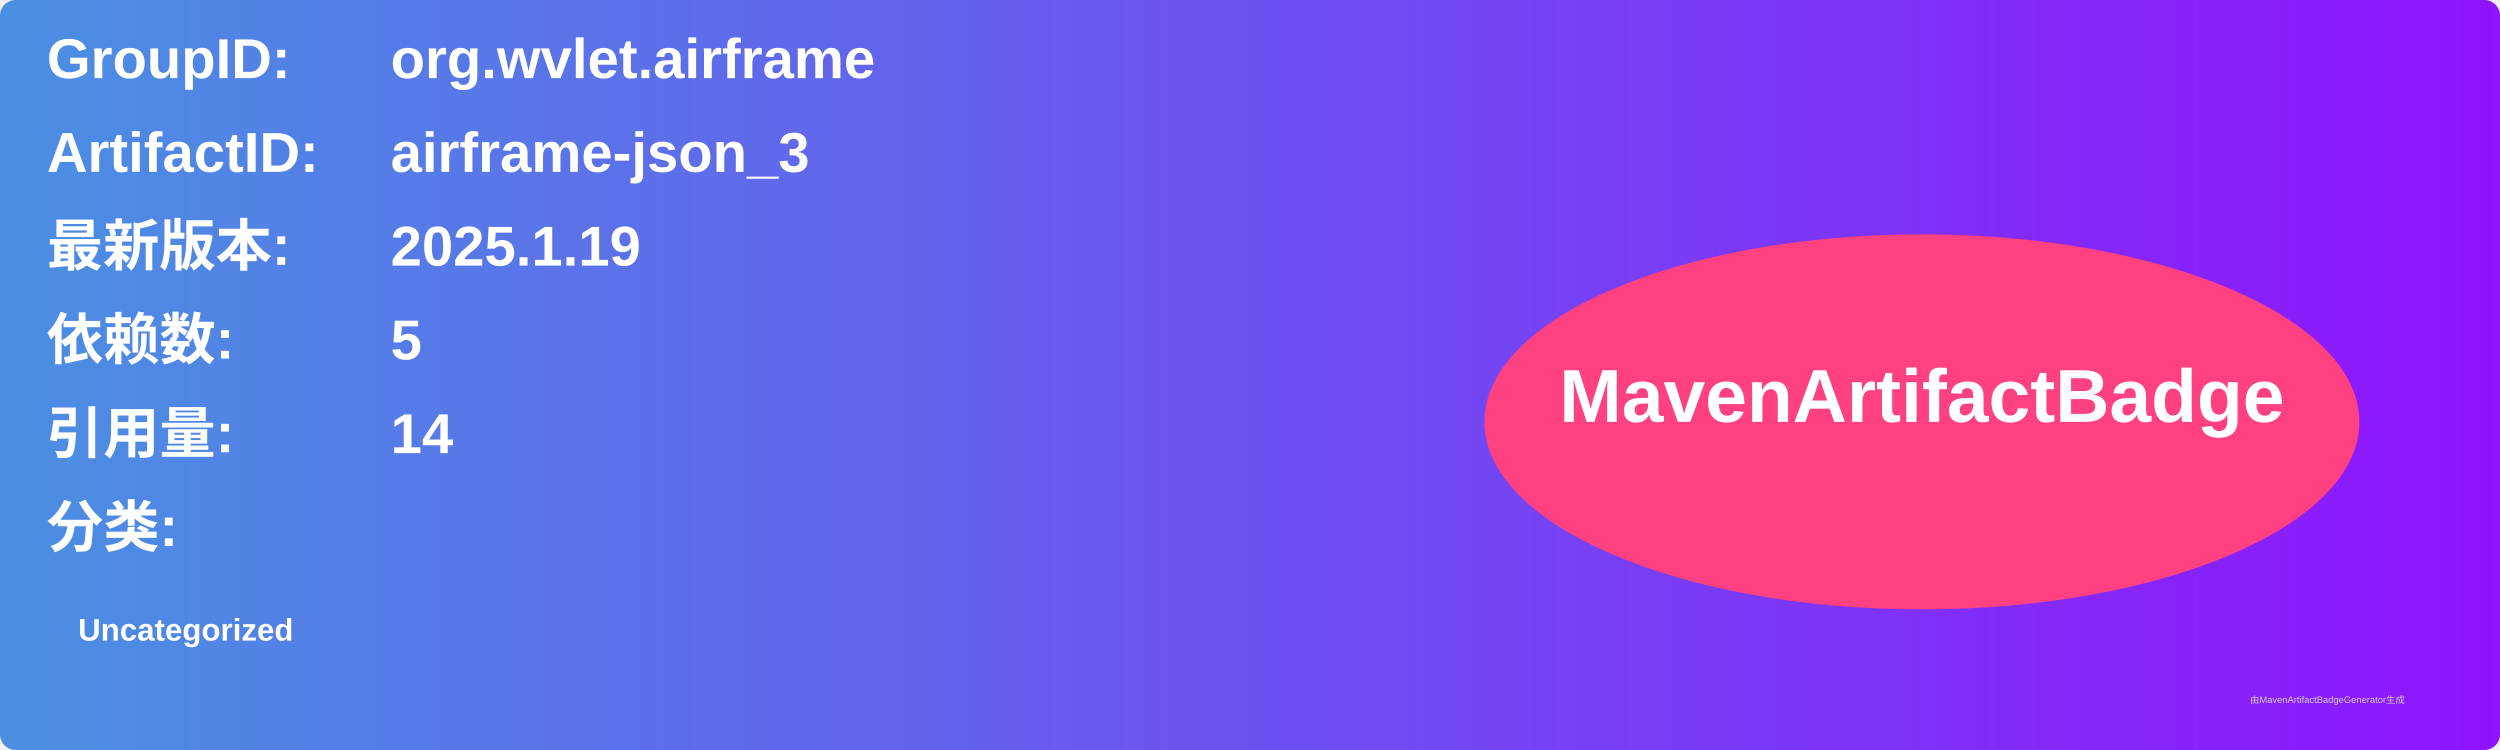
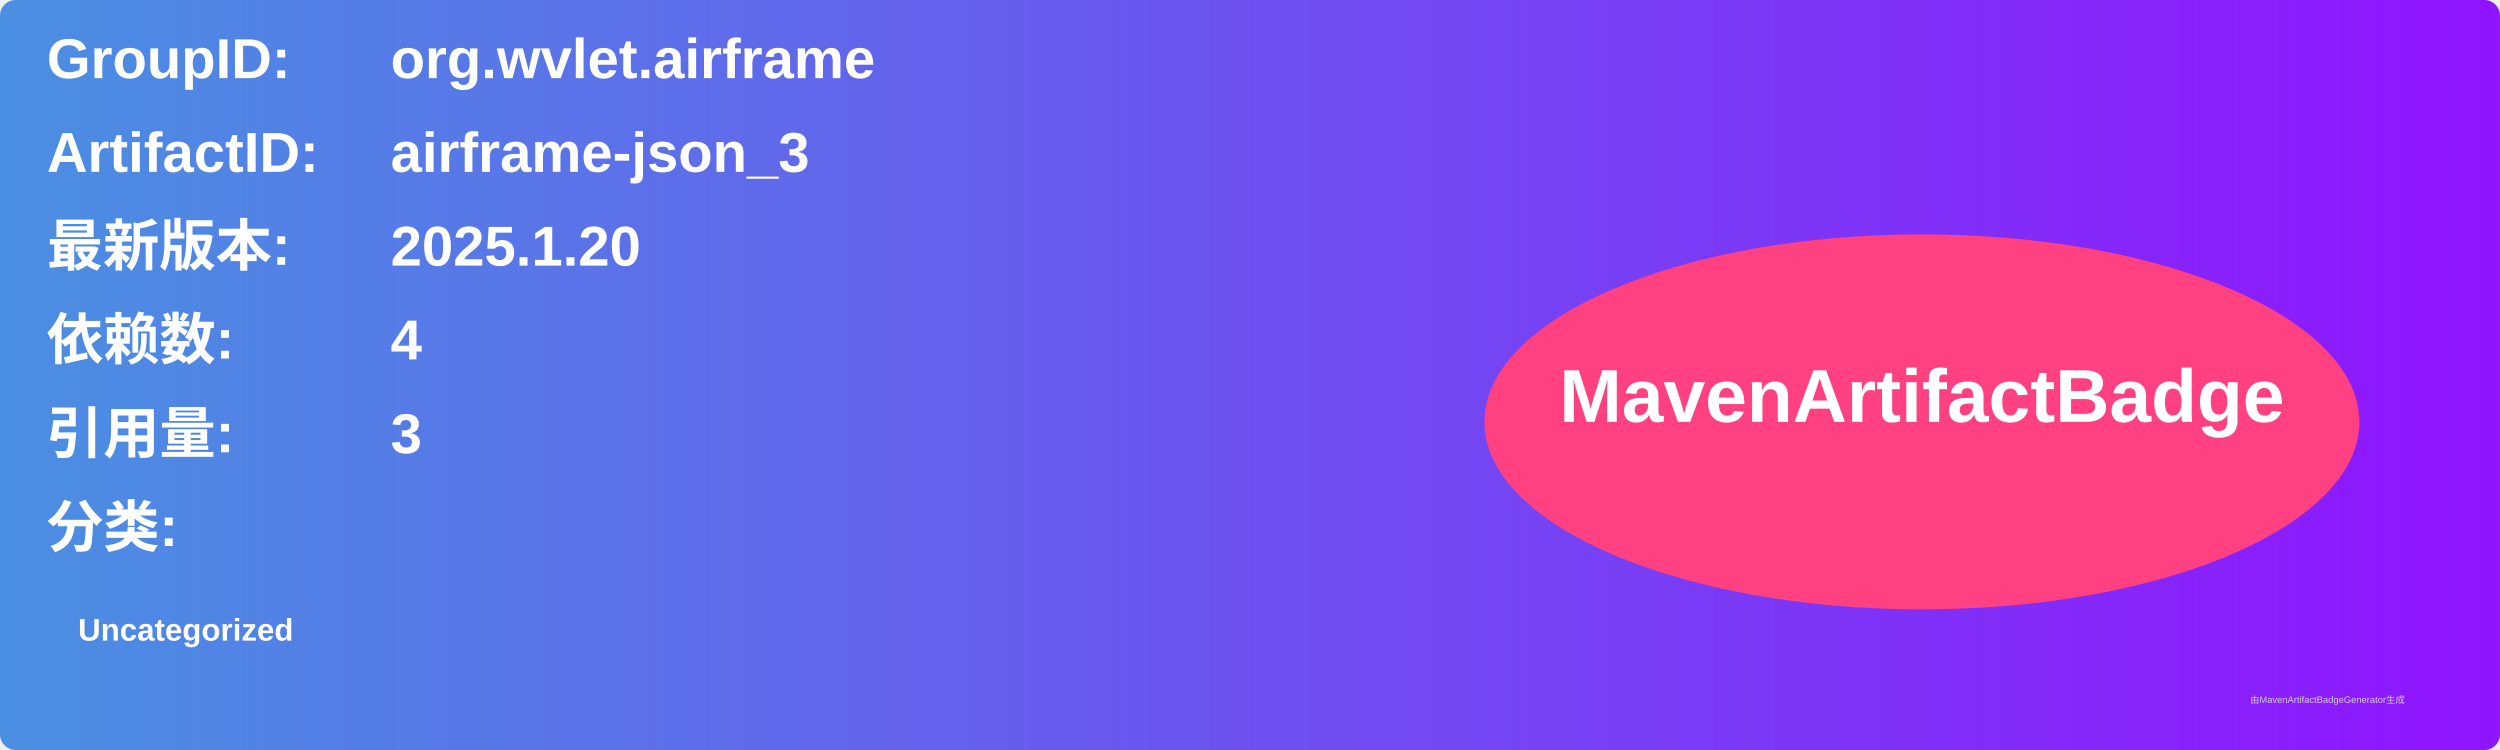
<svg xmlns="http://www.w3.org/2000/svg" width="800" height="240" viewBox="0 0 800 240">
  <linearGradient id="grad" x1="0%" y1="0%" x2="100%" y2="0%">
    <stop offset="0%" stop-color="#4a90e2" />
    <stop offset="100%" stop-color="#9013fe" />
  </linearGradient>
  <rect width="100%" height="100%" rx="5" ry="5" fill="url(#grad)" />
  <g transform="translate(15, 15)">
    <text x="0" y="10" font-family="Arial" font-size="18" fill="white" font-weight="bold" width="260">GroupID:</text>
    <text x="110" y="10" font-family="Arial" font-size="18" fill="white" font-weight="bold" width="460">org.wvlet.airframe</text>
    <text x="0" y="40" font-family="Arial" font-size="18" fill="white" font-weight="bold" width="260">ArtifactID:</text>
    <text x="110" y="40" font-family="Arial" font-size="18" fill="white" font-weight="bold" width="460">airframe-json_3</text>
    <text x="0" y="70" font-family="Arial" font-size="18" fill="white" font-weight="bold">最新版本:</text>
    <text x="110" y="70" font-family="Arial" font-size="18" fill="white" font-weight="bold">
-       <tspan font-weight="bold">2025.1.19</tspan>
+       <tspan font-weight="bold">2025.1.20</tspan>
    </text>
    <text x="0" y="100" font-family="Arial" font-size="18" fill="white" font-weight="bold">依赖数: </text>
    <text x="110" y="100" font-family="Arial" font-size="18" fill="white">
-       <tspan font-weight="bold">5</tspan>
+       <tspan font-weight="bold">4</tspan>
    </text>
    <text x="0" y="130" font-family="Arial" font-size="18" fill="white" font-weight="bold">引用量: </text>
    <text x="110" y="130" font-family="Arial" font-size="18" fill="white">
-       <tspan font-weight="bold">14</tspan>
+       <tspan font-weight="bold">3</tspan>
    </text>
    <text x="0" y="160" font-family="Arial" font-size="18" fill="white" font-weight="bold">分类:</text>
    <text x="10" y="190" font-family="Arial" font-size="10" fill="white">
      <tspan font-weight="bold">Uncategorized</tspan>
    </text>
    <ellipse cx="600" cy="120" rx="140" ry="60" fill="#ff4081" />
    <text x="600" y="120" text-anchor="middle" font-family="Arial" font-size="24" fill="white" font-weight="bold">MavenArtifactBadge</text>
  </g>
  <text x="720" y="225" font-family="Arial" font-size="3" fill="#d0d0d0">由MavenArtifactBadgeGenerator生成</text>
</svg>
